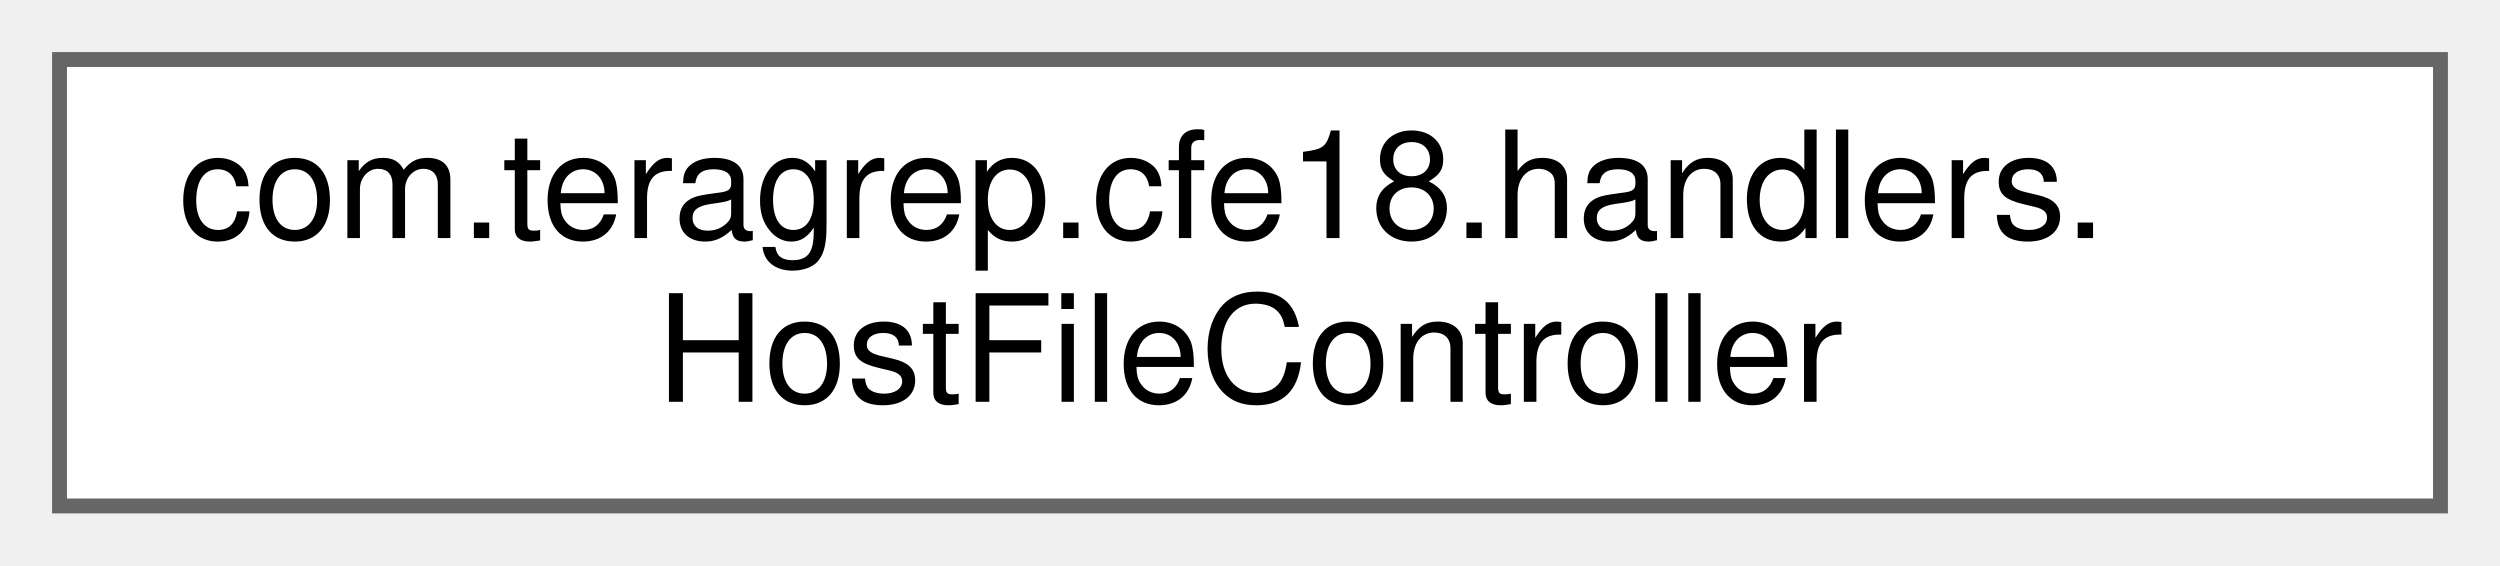
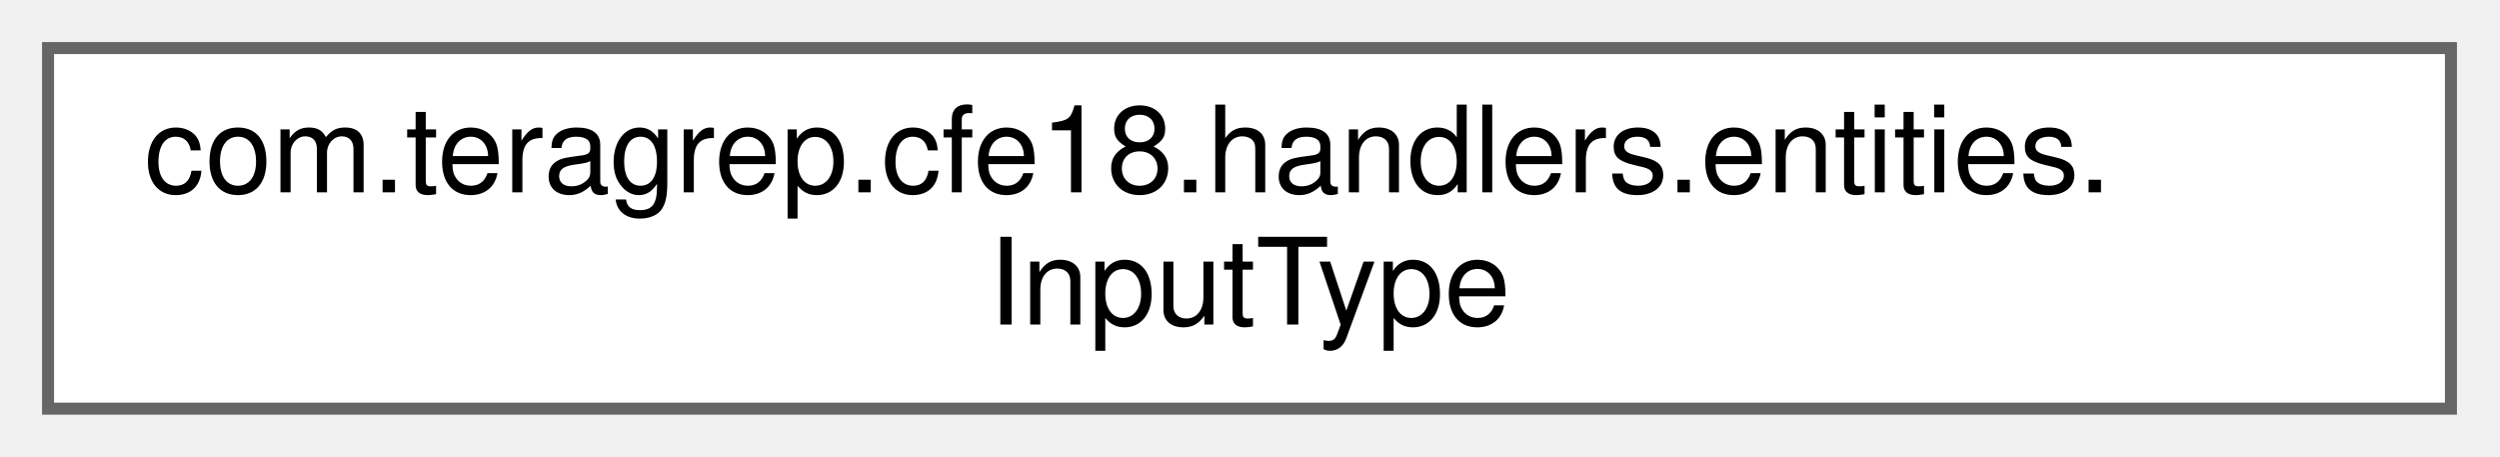
- <svg xmlns="http://www.w3.org/2000/svg" xmlns:xlink="http://www.w3.org/1999/xlink" width="168pt" height="38pt" viewBox="0.00 0.00 168.00 38.00">
+ <svg xmlns="http://www.w3.org/2000/svg" xmlns:xlink="http://www.w3.org/1999/xlink" width="208pt" height="38pt" viewBox="0.00 0.00 208.00 38.00">
  <g id="graph0" class="graph" transform="scale(1 1) rotate(0) translate(4 34)">
    <g id="Node000000" class="node">
      <g id="a_Node000000">
-         <a xlink:href="classcom_1_1teragrep_1_1cfe18_1_1handlers_1_1HostFileController.html" target="_top" xlink:title=" ">
-           <polygon fill="white" stroke="#666666" points="160,-30 0,-30 0,0 160,0 160,-30" />
-           <text text-anchor="start" x="8" y="-18" font-family="Helvetica,sans-Serif" font-size="10.00">com.teragrep.cfe18.handlers.</text>
-           <text text-anchor="middle" x="80" y="-7" font-family="Helvetica,sans-Serif" font-size="10.00">HostFileController</text>
+         <a xlink:href="enumcom_1_1teragrep_1_1cfe18_1_1handlers_1_1entities_1_1InputType.html" target="_top" xlink:title=" ">
+           <polygon fill="white" stroke="#666666" points="200,-30 0,-30 0,0 200,0 200,-30" />
+           <text text-anchor="start" x="8" y="-18" font-family="Helvetica,sans-Serif" font-size="10.00">com.teragrep.cfe18.handlers.entities.</text>
+           <text text-anchor="middle" x="100" y="-7" font-family="Helvetica,sans-Serif" font-size="10.00">InputType</text>
        </a>
      </g>
    </g>
  </g>
</svg>
